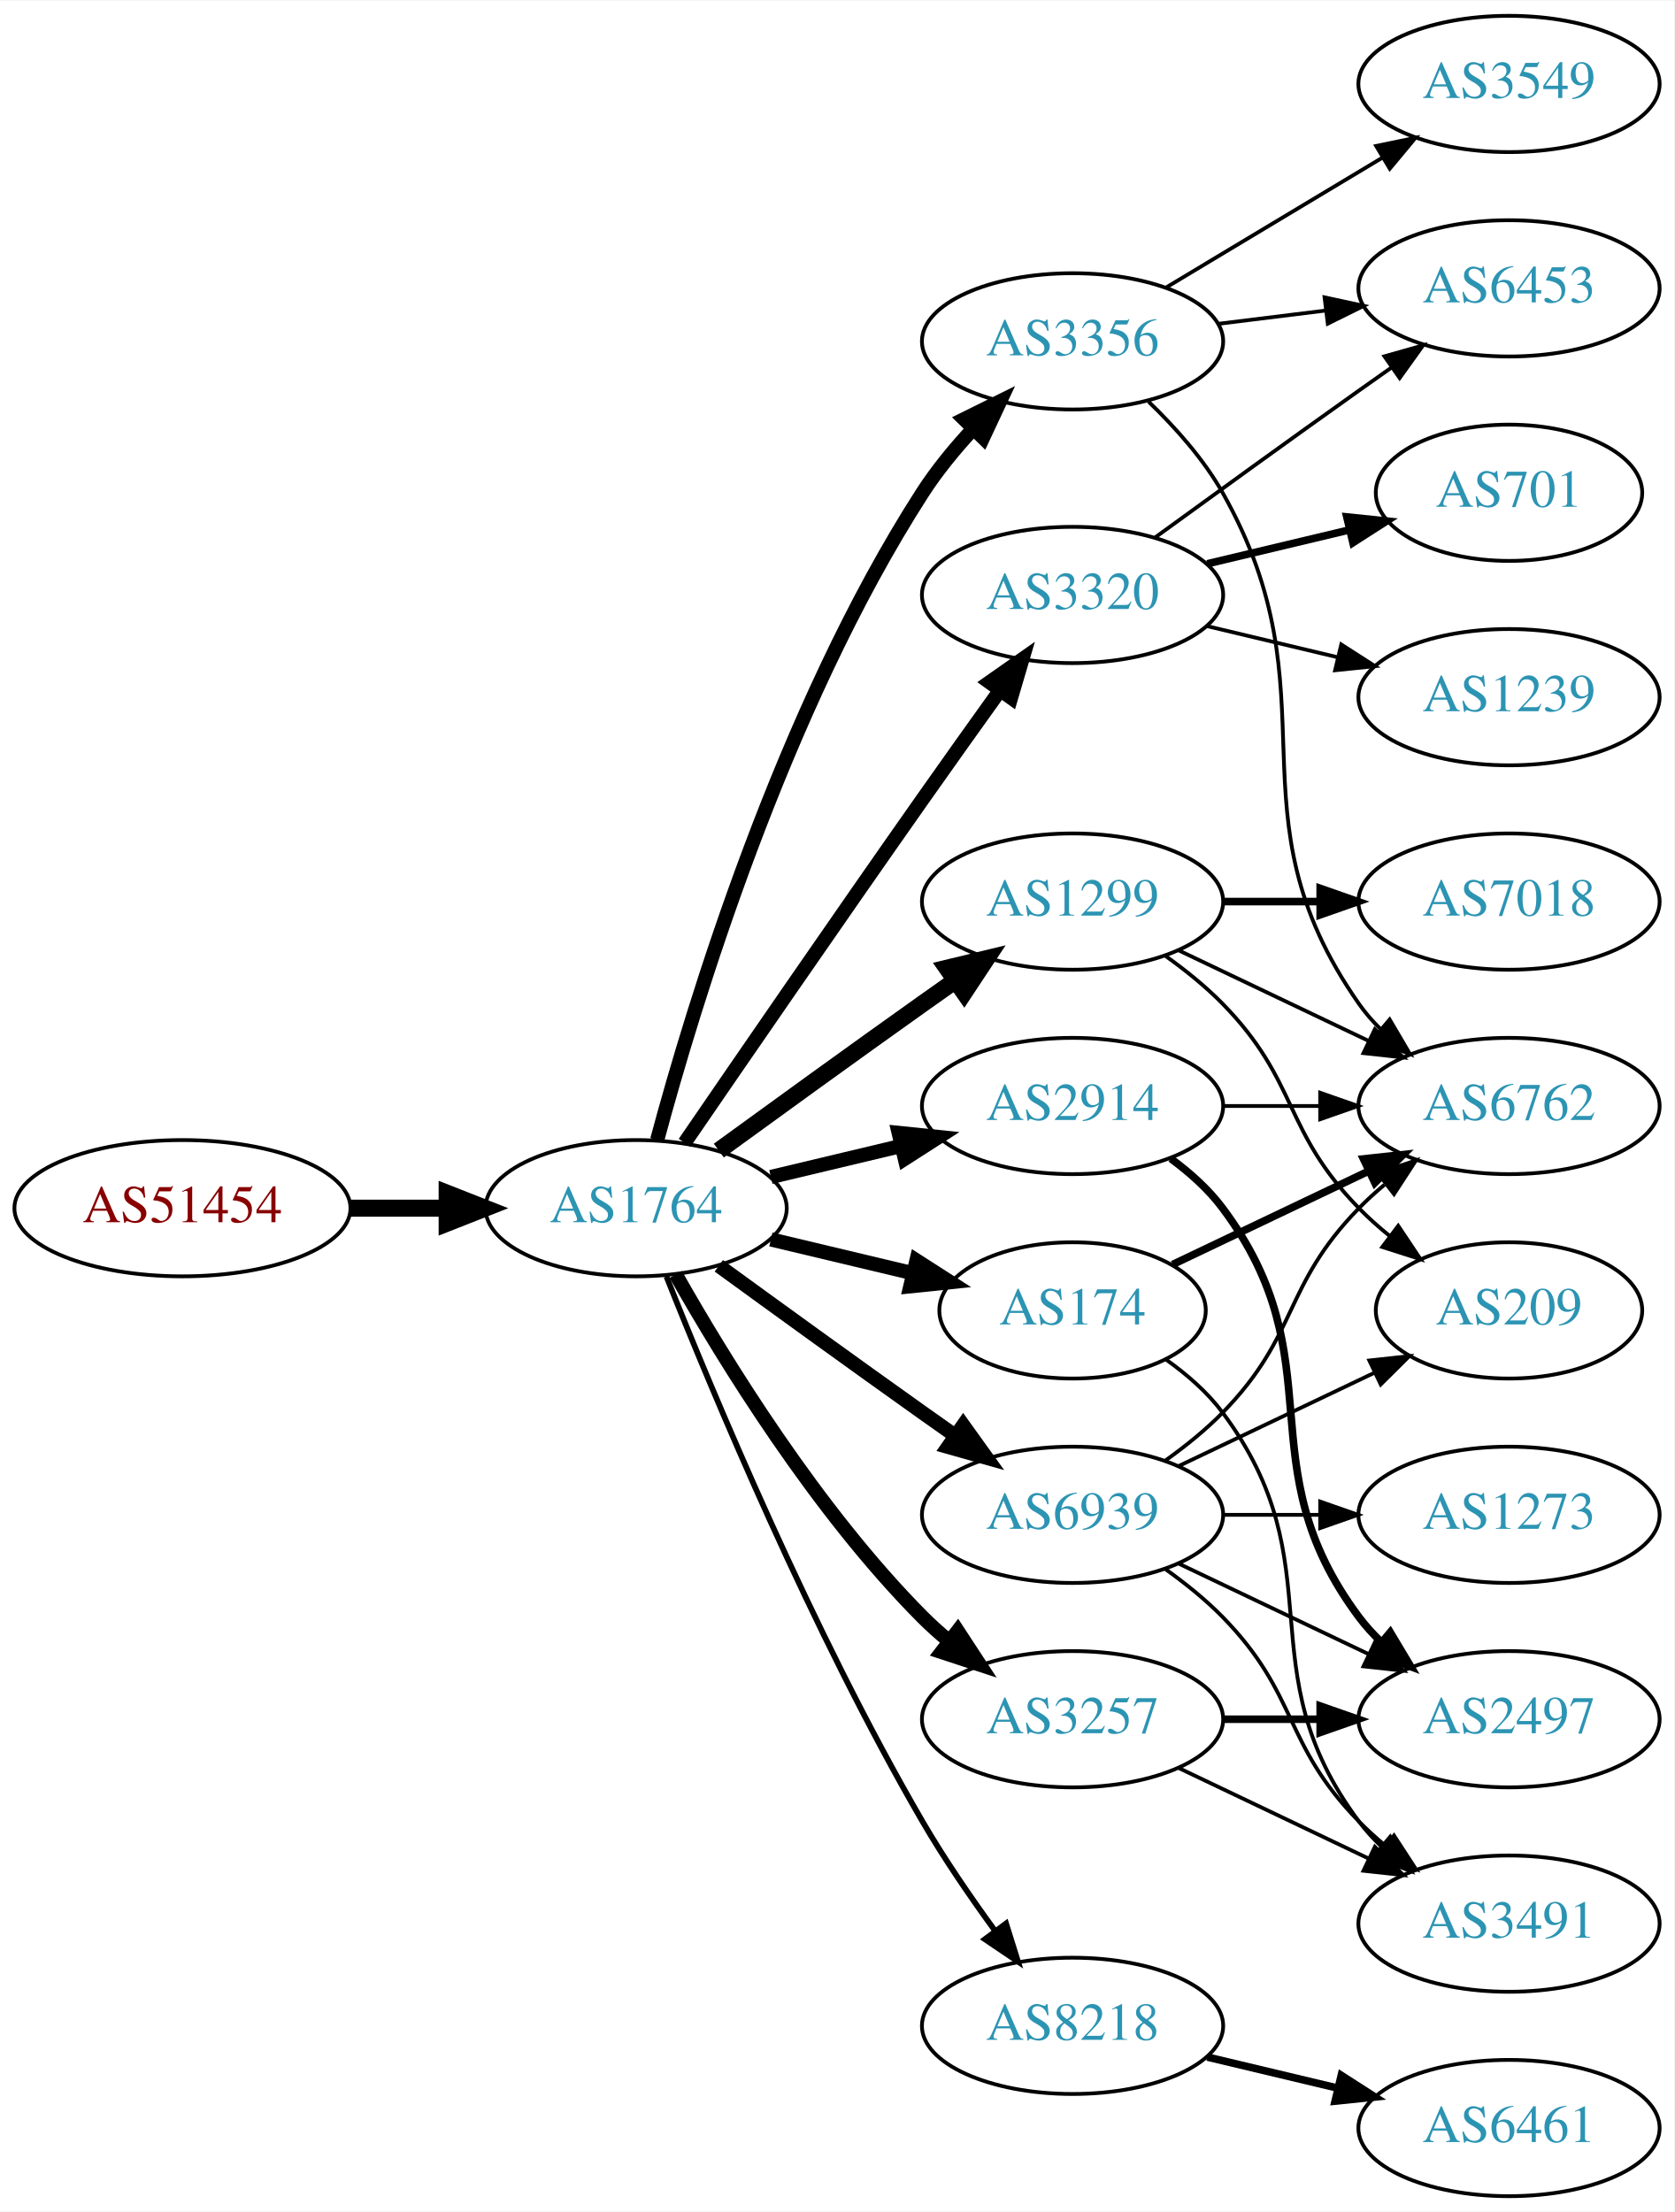
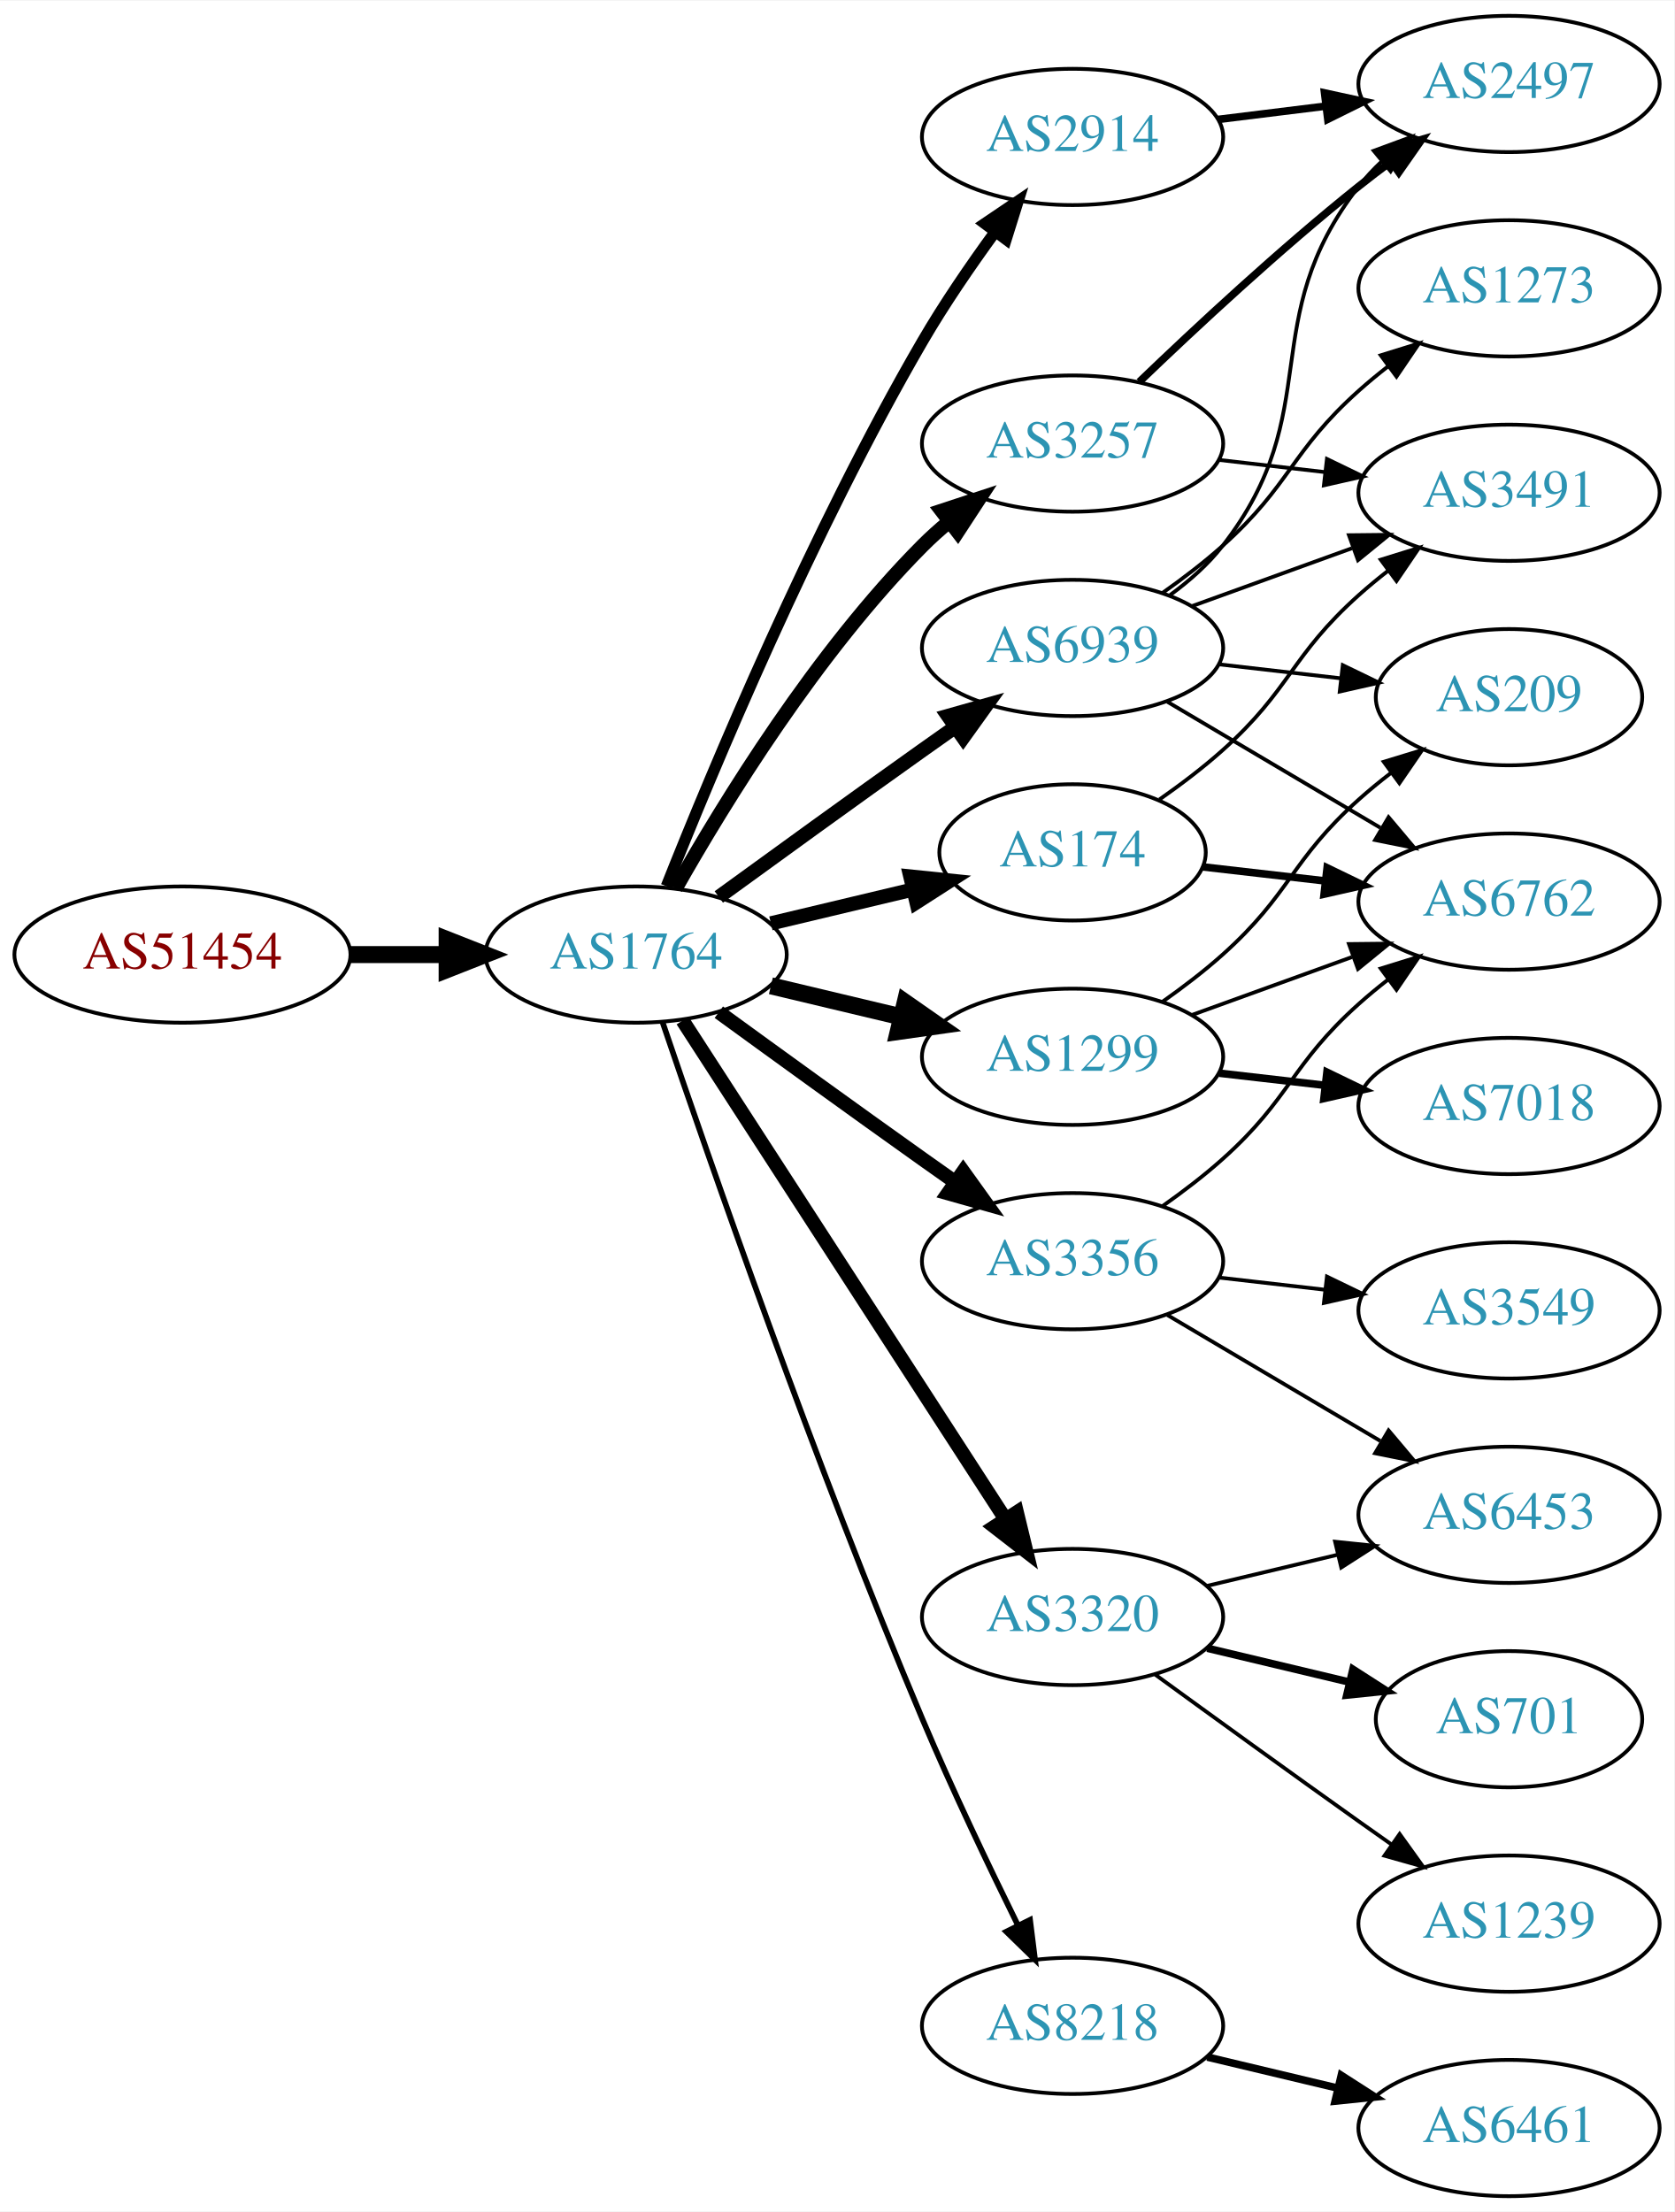
<svg xmlns="http://www.w3.org/2000/svg" xmlns:xlink="http://www.w3.org/1999/xlink" width="442pt" height="584pt" viewBox="0.00 0.00 442.27 584.00">
  <g id="graph0" class="graph" transform="scale(1 1) rotate(0) translate(4 580)">
    <polygon fill="white" stroke="none" points="-4,4 -4,-580 438.271,-580 438.271,4 -4,4" />
    <g id="node1" class="node">
      <g id="a_node1">
        <a xlink:href="/asn/51454" xlink:title="AS51454 ~ CRIF GmbH [AT]">
-           <ellipse fill="#ffffff" stroke="black" cx="44.196" cy="-261" rx="44.393" ry="18" />
-           <text text-anchor="middle" x="44.196" y="-257.3" font-family="Times,serif" font-size="14.00" fill="#880000">AS51454</text>
+           <ellipse fill="#ffffff" stroke="black" cx="44.196" cy="-328" rx="44.393" ry="18" />
+           <text text-anchor="middle" x="44.196" y="-324.3" font-family="Times,serif" font-size="14.00" fill="#880000">AS51454</text>
        </a>
      </g>
    </g>
    <g id="node2" class="node">
      <g id="a_node2">
        <a xlink:href="/asn/1764" xlink:title="AS1764 ~ NEXTLAYER-AS [AT]">
-           <ellipse fill="#ffffff" stroke="black" cx="164.039" cy="-261" rx="39.794" ry="18" />
-           <text text-anchor="middle" x="164.039" y="-257.3" font-family="Times,serif" font-size="14.00" fill="#2c94b3">AS1764</text>
+           <ellipse fill="#ffffff" stroke="black" cx="164.039" cy="-328" rx="39.794" ry="18" />
+           <text text-anchor="middle" x="164.039" y="-324.3" font-family="Times,serif" font-size="14.00" fill="#2c94b3">AS1764</text>
        </a>
      </g>
    </g>
    <g id="edge1" class="edge">
-       <path fill="none" stroke="black" stroke-width="4.5" d="M88.407,-261C96.72,-261 105.482,-261 113.965,-261" />
-       <polygon fill="black" stroke="black" stroke-width="4.5" points="114.123,-264.938 124.123,-261 114.123,-257.063 114.123,-264.938" />
+       <path fill="none" stroke="black" stroke-width="4.5" d="M88.407,-328C96.72,-328 105.482,-328 113.965,-328" />
+       <polygon fill="black" stroke="black" stroke-width="4.5" points="114.123,-331.938 124.123,-328 114.123,-324.063 114.123,-331.938" />
    </g>
    <g id="node3" class="node">
      <g id="a_node3">
-         <a xlink:href="/asn/1299" xlink:title="AS1299 ~ Telia Carrier [EU]">
-           <ellipse fill="#ffffff" stroke="black" cx="279.332" cy="-342" rx="39.794" ry="18" />
-           <text text-anchor="middle" x="279.332" y="-338.3" font-family="Times,serif" font-size="14.00" fill="#2c94b3">AS1299</text>
+         <a xlink:href="/asn/3257" xlink:title="AS3257 ~ GTT [DE]">
+           <ellipse fill="#ffffff" stroke="black" cx="279.332" cy="-463" rx="39.794" ry="18" />
+           <text text-anchor="middle" x="279.332" y="-459.3" font-family="Times,serif" font-size="14.00" fill="#2c94b3">AS3257</text>
        </a>
      </g>
    </g>
    <g id="edge2" class="edge">
-       <path fill="none" stroke="black" stroke-width="4.5" d="M185.887,-276.222C200.821,-287.091 221.435,-302.025 239.685,-315 242.506,-317.005 245.449,-319.085 248.397,-321.159" />
-       <polygon fill="black" stroke="black" stroke-width="4.5" points="246.173,-324.409 256.621,-326.926 250.694,-317.961 246.173,-324.409" />
+       <path fill="none" stroke="black" stroke-width="3.75" d="M174.498,-345.49C187.28,-368.096 211.712,-407.886 239.685,-436 241.796,-438.121 244.092,-440.188 246.477,-442.171" />
+       <polygon fill="black" stroke="black" stroke-width="3.75" points="244.73,-445.242 254.793,-448.556 248.993,-439.69 244.73,-445.242" />
    </g>
    <g id="node4" class="node">
      <g id="a_node4">
-         <a xlink:href="/asn/3356" xlink:title="AS3356 ~ Level 3 Parent, LLC [US]">
-           <ellipse fill="#ffffff" stroke="black" cx="279.332" cy="-490" rx="39.794" ry="18" />
-           <text text-anchor="middle" x="279.332" y="-486.3" font-family="Times,serif" font-size="14.00" fill="#2c94b3">AS3356</text>
+         <a xlink:href="/asn/174" xlink:title="AS174 ~ Cogent Communications [US]">
+           <ellipse fill="#ffffff" stroke="black" cx="279.332" cy="-355" rx="35.194" ry="18" />
+           <text text-anchor="middle" x="279.332" y="-351.3" font-family="Times,serif" font-size="14.00" fill="#2c94b3">AS174</text>
        </a>
      </g>
    </g>
    <g id="edge3" class="edge">
-       <path fill="none" stroke="black" stroke-width="3.75" d="M169.605,-279.033C178.99,-313.996 202.723,-392.608 239.685,-450 243.479,-455.891 248.227,-461.656 253.084,-466.893" />
-       <polygon fill="black" stroke="black" stroke-width="3.75" points="250.682,-469.443 260.178,-474.142 255.685,-464.547 250.682,-469.443" />
+       <path fill="none" stroke="black" stroke-width="3.75" d="M199.646,-336.248C211.44,-339.058 224.745,-342.229 237.013,-345.153" />
+       <polygon fill="black" stroke="black" stroke-width="3.75" points="236.479,-348.624 247.018,-347.537 238.101,-341.814 236.479,-348.624" />
    </g>
    <g id="node5" class="node">
      <g id="a_node5">
-         <a xlink:href="/asn/2914" xlink:title="AS2914 ~ NTT America, Inc. [US]">
-           <ellipse fill="#ffffff" stroke="black" cx="279.332" cy="-288" rx="39.794" ry="18" />
-           <text text-anchor="middle" x="279.332" y="-284.3" font-family="Times,serif" font-size="14.00" fill="#2c94b3">AS2914</text>
+         <a xlink:href="/asn/3356" xlink:title="AS3356 ~ Level 3 Parent, LLC [US]">
+           <ellipse fill="#ffffff" stroke="black" cx="279.332" cy="-247" rx="39.794" ry="18" />
+           <text text-anchor="middle" x="279.332" y="-243.3" font-family="Times,serif" font-size="14.00" fill="#2c94b3">AS3356</text>
        </a>
      </g>
    </g>
    <g id="edge4" class="edge">
-       <path fill="none" stroke="black" stroke-width="3.75" d="M199.646,-269.248C210.517,-271.838 222.671,-274.735 234.114,-277.462" />
-       <polygon fill="black" stroke="black" stroke-width="3.75" points="233.397,-280.889 243.936,-279.803 235.02,-274.08 233.397,-280.889" />
+       <path fill="none" stroke="black" stroke-width="3.75" d="M185.887,-312.778C200.821,-301.909 221.435,-286.975 239.685,-274 242.506,-271.995 245.449,-269.915 248.397,-267.841" />
+       <polygon fill="black" stroke="black" stroke-width="3.75" points="250.443,-270.681 256.621,-262.074 246.424,-264.95 250.443,-270.681" />
    </g>
    <g id="node6" class="node">
      <g id="a_node6">
        <a xlink:href="/asn/3320" xlink:title="AS3320 ~ DTAG [DE]">
-           <ellipse fill="#ffffff" stroke="black" cx="279.332" cy="-423" rx="39.794" ry="18" />
-           <text text-anchor="middle" x="279.332" y="-419.3" font-family="Times,serif" font-size="14.00" fill="#2c94b3">AS3320</text>
+           <ellipse fill="#ffffff" stroke="black" cx="279.332" cy="-153" rx="39.794" ry="18" />
+           <text text-anchor="middle" x="279.332" y="-149.3" font-family="Times,serif" font-size="14.00" fill="#2c94b3">AS3320</text>
        </a>
      </g>
    </g>
    <g id="edge5" class="edge">
-       <path fill="none" stroke="black" stroke-width="3.75" d="M176.846,-278.269C191.489,-299.642 217.262,-337.12 239.685,-369 246.32,-378.433 253.67,-388.739 260.164,-397.795" />
-       <polygon fill="black" stroke="black" stroke-width="3.75" points="257.399,-399.946 266.076,-406.026 263.085,-395.862 257.399,-399.946" />
+       <path fill="none" stroke="black" stroke-width="3.75" d="M176.316,-310.581C196.335,-279.657 238.172,-215.033 261.573,-178.887" />
+       <polygon fill="black" stroke="black" stroke-width="3.75" points="264.604,-180.646 267.1,-170.349 258.727,-176.841 264.604,-180.646" />
    </g>
    <g id="node7" class="node">
      <g id="a_node7">
-         <a xlink:href="/asn/3257" xlink:title="AS3257 ~ GTT [DE]">
-           <ellipse fill="#ffffff" stroke="black" cx="279.332" cy="-126" rx="39.794" ry="18" />
-           <text text-anchor="middle" x="279.332" y="-122.3" font-family="Times,serif" font-size="14.00" fill="#2c94b3">AS3257</text>
+         <a xlink:href="/asn/1299" xlink:title="AS1299 ~ Telia Carrier [EU]">
+           <ellipse fill="#ffffff" stroke="black" cx="279.332" cy="-301" rx="39.794" ry="18" />
+           <text text-anchor="middle" x="279.332" y="-297.3" font-family="Times,serif" font-size="14.00" fill="#2c94b3">AS1299</text>
        </a>
      </g>
    </g>
    <g id="edge6" class="edge">
-       <path fill="none" stroke="black" stroke-width="3.75" d="M174.498,-243.51C187.28,-220.904 211.712,-181.114 239.685,-153 241.796,-150.879 244.092,-148.812 246.477,-146.829" />
-       <polygon fill="black" stroke="black" stroke-width="3.75" points="248.993,-149.31 254.793,-140.444 244.73,-143.758 248.993,-149.31" />
+       <path fill="none" stroke="black" stroke-width="4.5" d="M199.646,-319.752C210.517,-317.162 222.671,-314.265 234.114,-311.538" />
+       <polygon fill="black" stroke="black" stroke-width="4.5" points="235.122,-315.346 243.936,-309.197 233.296,-307.685 235.122,-315.346" />
    </g>
    <g id="node8" class="node">
      <g id="a_node8">
+         <a xlink:href="/asn/2914" xlink:title="AS2914 ~ NTT America, Inc. [US]">
+           <ellipse fill="#ffffff" stroke="black" cx="279.332" cy="-544" rx="39.794" ry="18" />
+           <text text-anchor="middle" x="279.332" y="-540.3" font-family="Times,serif" font-size="14.00" fill="#2c94b3">AS2914</text>
+         </a>
+       </g>
+     </g>
+     <g id="edge7" class="edge">
+       <path fill="none" stroke="black" stroke-width="3" d="M172.042,-346.051C184.169,-376.57 210.587,-439.933 239.685,-490 245.392,-499.819 252.43,-510.078 258.929,-518.984" />
+       <polygon fill="black" stroke="black" stroke-width="3" points="256.155,-521.119 264.934,-527.05 261.77,-516.938 256.155,-521.119" />
+     </g>
+     <g id="node9" class="node">
+       <g id="a_node9">
        <a xlink:href="/asn/8218" xlink:title="AS8218 ~ legacy Neotelecoms [FR]">
          <ellipse fill="#ffffff" stroke="black" cx="279.332" cy="-45" rx="39.794" ry="18" />
          <text text-anchor="middle" x="279.332" y="-41.3" font-family="Times,serif" font-size="14.00" fill="#2c94b3">AS8218</text>
        </a>
      </g>
    </g>
-     <g id="edge7" class="edge">
-       <path fill="none" stroke="black" stroke-width="1.5" d="M172.042,-242.949C184.169,-212.43 210.587,-149.067 239.685,-99 245.392,-89.181 252.43,-78.922 258.929,-70.016" />
-       <polygon fill="black" stroke="black" stroke-width="1.5" points="261.77,-72.061 264.934,-61.95 256.155,-67.881 261.77,-72.061" />
-     </g>
-     <g id="node9" class="node">
-       <g id="a_node9">
-         <a xlink:href="/asn/174" xlink:title="AS174 ~ Cogent Communications [US]">
-           <ellipse fill="#ffffff" stroke="black" cx="279.332" cy="-234" rx="35.194" ry="18" />
-           <text text-anchor="middle" x="279.332" y="-230.3" font-family="Times,serif" font-size="14.00" fill="#2c94b3">AS174</text>
-         </a>
-       </g>
-     </g>
    <g id="edge8" class="edge">
-       <path fill="none" stroke="black" stroke-width="3.75" d="M199.646,-252.752C211.44,-249.942 224.745,-246.771 237.013,-243.847" />
-       <polygon fill="black" stroke="black" stroke-width="3.75" points="238.101,-247.186 247.018,-241.463 236.479,-240.376 238.101,-247.186" />
+       <path fill="none" stroke="black" stroke-width="1.5" d="M170.995,-310.226C183.004,-274.79 211.396,-192.99 239.685,-126 247.466,-107.576 257.16,-87.263 264.892,-71.589" />
+       <polygon fill="black" stroke="black" stroke-width="1.5" points="268.1,-72.999 269.419,-62.486 261.832,-69.882 268.1,-72.999" />
    </g>
    <g id="node10" class="node">
      <g id="a_node10">
        <a xlink:href="/asn/6939" xlink:title="AS6939 ~ Hurricane Electric LLC [US]">
-           <ellipse fill="#ffffff" stroke="black" cx="279.332" cy="-180" rx="39.794" ry="18" />
-           <text text-anchor="middle" x="279.332" y="-176.3" font-family="Times,serif" font-size="14.00" fill="#2c94b3">AS6939</text>
+           <ellipse fill="#ffffff" stroke="black" cx="279.332" cy="-409" rx="39.794" ry="18" />
+           <text text-anchor="middle" x="279.332" y="-405.3" font-family="Times,serif" font-size="14.00" fill="#2c94b3">AS6939</text>
        </a>
      </g>
    </g>
    <g id="edge9" class="edge">
-       <path fill="none" stroke="black" stroke-width="3.75" d="M185.887,-245.778C200.821,-234.909 221.435,-219.975 239.685,-207 242.506,-204.995 245.449,-202.915 248.397,-200.841" />
-       <polygon fill="black" stroke="black" stroke-width="3.75" points="250.443,-203.681 256.621,-195.074 246.424,-197.95 250.443,-203.681" />
+       <path fill="none" stroke="black" stroke-width="3.75" d="M185.887,-343.222C200.821,-354.091 221.435,-369.025 239.685,-382 242.506,-384.005 245.449,-386.085 248.397,-388.159" />
+       <polygon fill="black" stroke="black" stroke-width="3.75" points="246.424,-391.05 256.621,-393.926 250.443,-385.319 246.424,-391.05" />
+     </g>
+     <g id="node11" class="node">
+       <g id="a_node11">
+         <a xlink:href="/asn/2497" xlink:title="AS2497 ~ Internet Initiative Japan Inc. [JP]">
+           <ellipse fill="#ffffff" stroke="black" cx="394.625" cy="-558" rx="39.794" ry="18" />
+           <text text-anchor="middle" x="394.625" y="-554.3" font-family="Times,serif" font-size="14.00" fill="#2c94b3">AS2497</text>
+         </a>
+       </g>
+     </g>
+     <g id="edge10" class="edge">
+       <path fill="none" stroke="black" stroke-width="2" d="M296.975,-479.312C311.751,-493.51 334.164,-514.363 354.978,-531 357.681,-533.161 360.546,-535.344 363.444,-537.484" />
+       <polygon fill="black" stroke="black" stroke-width="2" points="361.436,-540.35 371.599,-543.344 365.521,-534.666 361.436,-540.35" />
    </g>
    <g id="node12" class="node">
      <g id="a_node12">
+         <a xlink:href="/asn/3491" xlink:title="AS3491 ~ PCCW Global, Inc. [US]">
+           <ellipse fill="#ffffff" stroke="black" cx="394.625" cy="-450" rx="39.794" ry="18" />
+           <text text-anchor="middle" x="394.625" y="-446.3" font-family="Times,serif" font-size="14.00" fill="#2c94b3">AS3491</text>
+         </a>
+       </g>
+     </g>
+     <g id="edge11" class="edge">
+       <path fill="none" stroke="black" d="M318.057,-458.671C327.038,-457.641 336.737,-456.528 346.094,-455.454" />
+       <polygon fill="black" stroke="black" points="346.529,-458.927 356.064,-454.31 345.731,-451.973 346.529,-458.927" />
+     </g>
+     <g id="edge13" class="edge">
+       <path fill="none" stroke="black" d="M302.288,-368.978C307.933,-372.932 313.855,-377.415 318.978,-382 337.048,-398.172 336.908,-406.828 354.978,-423 357.418,-425.183 360.038,-427.344 362.724,-429.435" />
+       <polygon fill="black" stroke="black" points="360.739,-432.32 370.86,-435.454 364.903,-426.693 360.739,-432.32" />
+     </g>
+     <g id="node13" class="node">
+       <g id="a_node13">
        <a xlink:href="/asn/6762" xlink:title="AS6762 ~ TELECOM ITALIA SPARKLE S.p.A. [IT]">
-           <ellipse fill="#ffffff" stroke="black" cx="394.625" cy="-288" rx="39.794" ry="18" />
-           <text text-anchor="middle" x="394.625" y="-284.3" font-family="Times,serif" font-size="14.00" fill="#2c94b3">AS6762</text>
-         </a>
-       </g>
+           <ellipse fill="#ffffff" stroke="black" cx="394.625" cy="-342" rx="39.794" ry="18" />
+           <text text-anchor="middle" x="394.625" y="-338.3" font-family="Times,serif" font-size="14.00" fill="#2c94b3">AS6762</text>
+         </a>
+       </g>
+     </g>
+     <g id="edge12" class="edge">
+       <path fill="none" stroke="black" stroke-width="2" d="M313.71,-351.17C323.801,-350.012 335.084,-348.717 345.919,-347.474" />
+       <polygon fill="black" stroke="black" stroke-width="2" points="346.58,-350.921 356.116,-346.304 345.782,-343.967 346.58,-350.921" />
+     </g>
+     <g id="edge14" class="edge">
+       <path fill="none" stroke="black" d="M303.096,-261.546C308.495,-265.359 314.099,-269.633 318.978,-274 337.048,-290.172 336.908,-298.828 354.978,-315 357.418,-317.183 360.038,-319.344 362.724,-321.435" />
+       <polygon fill="black" stroke="black" points="360.739,-324.32 370.86,-327.454 364.903,-318.693 360.739,-324.32" />
+     </g>
+     <g id="node14" class="node">
+       <g id="a_node14">
+         <a xlink:href="/asn/6453" xlink:title="AS6453 ~ TATA COMMUNICATIONS (AMERICA) INC [US]">
+           <ellipse fill="#ffffff" stroke="black" cx="394.625" cy="-180" rx="39.794" ry="18" />
+           <text text-anchor="middle" x="394.625" y="-176.3" font-family="Times,serif" font-size="14.00" fill="#2c94b3">AS6453</text>
+         </a>
+       </g>
+     </g>
+     <g id="edge15" class="edge">
+       <path fill="none" stroke="black" d="M304.358,-232.791C320.73,-223.109 342.618,-210.165 360.622,-199.518" />
+       <polygon fill="black" stroke="black" points="362.807,-202.292 369.633,-194.188 359.244,-196.266 362.807,-202.292" />
+     </g>
+     <g id="node15" class="node">
+       <g id="a_node15">
+         <a xlink:href="/asn/3549" xlink:title="AS3549 ~ Level 3 Parent, LLC [US]">
+           <ellipse fill="#ffffff" stroke="black" cx="394.625" cy="-234" rx="39.794" ry="18" />
+           <text text-anchor="middle" x="394.625" y="-230.3" font-family="Times,serif" font-size="14.00" fill="#2c94b3">AS3549</text>
+         </a>
+       </g>
+     </g>
+     <g id="edge16" class="edge">
+       <path fill="none" stroke="black" d="M318.057,-242.671C327.038,-241.641 336.737,-240.528 346.094,-239.454" />
+       <polygon fill="black" stroke="black" points="346.529,-242.927 356.064,-238.31 345.731,-235.973 346.529,-242.927" />
+     </g>
+     <g id="edge19" class="edge">
+       <path fill="none" stroke="black" d="M314.939,-161.248C325.81,-163.838 337.964,-166.735 349.407,-169.462" />
+       <polygon fill="black" stroke="black" points="348.69,-172.889 359.229,-171.803 350.313,-166.08 348.69,-172.889" />
+     </g>
+     <g id="node16" class="node">
+       <g id="a_node16">
+         <a xlink:href="/asn/701" xlink:title="AS701 ~ UUNET [US]">
+           <ellipse fill="#ffffff" stroke="black" cx="394.625" cy="-126" rx="35.194" ry="18" />
+           <text text-anchor="middle" x="394.625" y="-122.3" font-family="Times,serif" font-size="14.00" fill="#2c94b3">AS701</text>
+         </a>
+       </g>
+     </g>
+     <g id="edge17" class="edge">
+       <path fill="none" stroke="black" stroke-width="2" d="M314.939,-144.752C326.733,-141.942 340.038,-138.771 352.306,-135.847" />
+       <polygon fill="black" stroke="black" stroke-width="2" points="353.394,-139.186 362.311,-133.463 351.772,-132.376 353.394,-139.186" />
+     </g>
+     <g id="node17" class="node">
+       <g id="a_node17">
+         <a xlink:href="/asn/1239" xlink:title="AS1239 ~ Sprint [US]">
+           <ellipse fill="#ffffff" stroke="black" cx="394.625" cy="-72" rx="39.794" ry="18" />
+           <text text-anchor="middle" x="394.625" y="-68.3" font-family="Times,serif" font-size="14.00" fill="#2c94b3">AS1239</text>
+         </a>
+       </g>
+     </g>
+     <g id="edge18" class="edge">
+       <path fill="none" stroke="black" d="M301.18,-137.778C316.114,-126.909 336.727,-111.975 354.978,-99 357.799,-96.995 360.742,-94.915 363.69,-92.841" />
+       <polygon fill="black" stroke="black" points="365.736,-95.681 371.914,-87.074 361.717,-89.95 365.736,-95.681" />
    </g>
    <g id="edge20" class="edge">
-       <path fill="none" stroke="black" d="M307.468,-329.066C322.462,-321.919 341.283,-312.948 357.506,-305.215" />
-       <polygon fill="black" stroke="black" points="359.188,-308.291 366.71,-300.829 356.177,-301.972 359.188,-308.291" />
+       <path fill="none" stroke="black" d="M310.99,-312.095C323.963,-316.79 339.256,-322.324 353.137,-327.348" />
+       <polygon fill="black" stroke="black" points="352.347,-330.784 362.941,-330.896 354.729,-324.202 352.347,-330.784" />
    </g>
    <g id="node18" class="node">
      <g id="a_node18">
        <a xlink:href="/asn/7018" xlink:title="AS7018 ~ AT&amp;T Services, Inc. [US]">
-           <ellipse fill="#ffffff" stroke="black" cx="394.625" cy="-342" rx="39.794" ry="18" />
-           <text text-anchor="middle" x="394.625" y="-338.3" font-family="Times,serif" font-size="14.00" fill="#2c94b3">AS7018</text>
-         </a>
-       </g>
-     </g>
-     <g id="edge19" class="edge">
-       <path fill="none" stroke="black" stroke-width="2" d="M319.004,-342C327.207,-342 335.971,-342 344.503,-342" />
-       <polygon fill="black" stroke="black" stroke-width="2" points="344.742,-345.5 354.742,-342 344.742,-338.5 344.742,-345.5" />
+           <ellipse fill="#ffffff" stroke="black" cx="394.625" cy="-288" rx="39.794" ry="18" />
+           <text text-anchor="middle" x="394.625" y="-284.3" font-family="Times,serif" font-size="14.00" fill="#2c94b3">AS7018</text>
+         </a>
+       </g>
+     </g>
+     <g id="edge21" class="edge">
+       <path fill="none" stroke="black" stroke-width="2" d="M318.057,-296.671C327.038,-295.641 336.737,-294.528 346.094,-293.454" />
+       <polygon fill="black" stroke="black" stroke-width="2" points="346.529,-296.927 356.064,-292.31 345.731,-289.973 346.529,-296.927" />
    </g>
    <g id="node19" class="node">
      <g id="a_node19">
        <a xlink:href="/asn/209" xlink:title="AS209 ~ CenturyLink Communications, LLC [US]">
-           <ellipse fill="#ffffff" stroke="black" cx="394.625" cy="-234" rx="35.194" ry="18" />
-           <text text-anchor="middle" x="394.625" y="-230.3" font-family="Times,serif" font-size="14.00" fill="#2c94b3">AS209</text>
-         </a>
-       </g>
-     </g>
-     <g id="edge21" class="edge">
-       <path fill="none" stroke="black" d="M303.926,-327.611C309.182,-323.852 314.513,-319.563 318.978,-315 339.151,-294.383 334.806,-281.617 354.978,-261 357.457,-258.466 360.204,-256.017 363.056,-253.696" />
-       <polygon fill="black" stroke="black" points="365.359,-256.343 371.242,-247.532 361.148,-250.752 365.359,-256.343" />
-     </g>
-     <g id="node11" class="node">
-       <g id="a_node11">
-         <a xlink:href="/asn/3549" xlink:title="AS3549 ~ Level 3 Parent, LLC [US]">
-           <ellipse fill="#ffffff" stroke="black" cx="394.625" cy="-558" rx="39.794" ry="18" />
-           <text text-anchor="middle" x="394.625" y="-554.3" font-family="Times,serif" font-size="14.00" fill="#2c94b3">AS3549</text>
-         </a>
-       </g>
-     </g>
-     <g id="edge10" class="edge">
-       <path fill="none" stroke="black" d="M304.082,-504.255C320.698,-514.229 343.094,-527.671 361.331,-538.617" />
-       <polygon fill="black" stroke="black" points="359.531,-541.618 369.906,-543.764 363.133,-535.616 359.531,-541.618" />
-     </g>
-     <g id="edge11" class="edge">
-       <path fill="none" stroke="black" d="M299.401,-474.073C306.451,-467.3 313.942,-458.911 318.978,-450 349.53,-395.939 319.365,-365.869 354.978,-315 356.65,-312.611 358.606,-310.365 360.733,-308.267" />
-       <polygon fill="black" stroke="black" points="363.097,-310.851 368.465,-301.716 358.573,-305.51 363.097,-310.851" />
-     </g>
-     <g id="node13" class="node">
-       <g id="a_node13">
-         <a xlink:href="/asn/6453" xlink:title="AS6453 ~ TATA COMMUNICATIONS (AMERICA) INC [US]">
-           <ellipse fill="#ffffff" stroke="black" cx="394.625" cy="-504" rx="39.794" ry="18" />
-           <text text-anchor="middle" x="394.625" y="-500.3" font-family="Times,serif" font-size="14.00" fill="#2c94b3">AS6453</text>
-         </a>
-       </g>
-     </g>
-     <g id="edge12" class="edge">
-       <path fill="none" stroke="black" d="M317.742,-494.623C326.83,-495.746 336.667,-496.962 346.152,-498.134" />
-       <polygon fill="black" stroke="black" points="345.9,-501.629 356.254,-499.382 346.758,-494.682 345.9,-501.629" />
-     </g>
-     <g id="edge13" class="edge">
-       <path fill="none" stroke="black" d="M319.004,-288C327.207,-288 335.971,-288 344.503,-288" />
-       <polygon fill="black" stroke="black" points="344.742,-291.5 354.742,-288 344.742,-284.5 344.742,-291.5" />
-     </g>
-     <g id="node14" class="node">
-       <g id="a_node14">
-         <a xlink:href="/asn/2497" xlink:title="AS2497 ~ Internet Initiative Japan Inc. [JP]">
-           <ellipse fill="#ffffff" stroke="black" cx="394.625" cy="-126" rx="39.794" ry="18" />
-           <text text-anchor="middle" x="394.625" y="-122.3" font-family="Times,serif" font-size="14.00" fill="#2c94b3">AS2497</text>
-         </a>
-       </g>
-     </g>
-     <g id="edge14" class="edge">
-       <path fill="none" stroke="black" stroke-width="2" d="M305.262,-274.118C310.338,-270.389 315.256,-265.984 318.978,-261 349.249,-220.458 324.707,-193.542 354.978,-153 356.723,-150.664 358.73,-148.455 360.893,-146.383" />
-       <polygon fill="black" stroke="black" stroke-width="2" points="363.253,-148.973 368.694,-139.882 358.771,-143.595 363.253,-148.973" />
-     </g>
-     <g id="edge17" class="edge">
-       <path fill="none" stroke="black" d="M301.18,-438.222C316.114,-449.091 336.727,-464.025 354.978,-477 357.799,-479.005 360.742,-481.085 363.69,-483.159" />
-       <polygon fill="black" stroke="black" points="361.717,-486.05 371.914,-488.926 365.736,-480.319 361.717,-486.05" />
-     </g>
-     <g id="node15" class="node">
-       <g id="a_node15">
-         <a xlink:href="/asn/1239" xlink:title="AS1239 ~ Sprint [US]">
-           <ellipse fill="#ffffff" stroke="black" cx="394.625" cy="-396" rx="39.794" ry="18" />
-           <text text-anchor="middle" x="394.625" y="-392.3" font-family="Times,serif" font-size="14.00" fill="#2c94b3">AS1239</text>
-         </a>
-       </g>
-     </g>
-     <g id="edge15" class="edge">
-       <path fill="none" stroke="black" d="M314.939,-414.752C325.81,-412.162 337.964,-409.265 349.407,-406.538" />
-       <polygon fill="black" stroke="black" points="350.313,-409.92 359.229,-404.197 348.69,-403.111 350.313,-409.92" />
-     </g>
-     <g id="node16" class="node">
-       <g id="a_node16">
-         <a xlink:href="/asn/701" xlink:title="AS701 ~ UUNET [US]">
-           <ellipse fill="#ffffff" stroke="black" cx="394.625" cy="-450" rx="35.194" ry="18" />
-           <text text-anchor="middle" x="394.625" y="-446.3" font-family="Times,serif" font-size="14.00" fill="#2c94b3">AS701</text>
-         </a>
-       </g>
-     </g>
-     <g id="edge16" class="edge">
-       <path fill="none" stroke="black" stroke-width="2" d="M314.939,-431.248C326.733,-434.058 340.038,-437.229 352.306,-440.153" />
-       <polygon fill="black" stroke="black" stroke-width="2" points="351.772,-443.624 362.311,-442.537 353.394,-436.814 351.772,-443.624" />
-     </g>
-     <g id="edge24" class="edge">
-       <path fill="none" stroke="black" stroke-width="2" d="M319.004,-126C327.207,-126 335.971,-126 344.503,-126" />
-       <polygon fill="black" stroke="black" stroke-width="2" points="344.742,-129.5 354.742,-126 344.742,-122.5 344.742,-129.5" />
+           <ellipse fill="#ffffff" stroke="black" cx="394.625" cy="-396" rx="35.194" ry="18" />
+           <text text-anchor="middle" x="394.625" y="-392.3" font-family="Times,serif" font-size="14.00" fill="#2c94b3">AS209</text>
+         </a>
+       </g>
+     </g>
+     <g id="edge22" class="edge">
+       <path fill="none" stroke="black" d="M303.096,-315.546C308.495,-319.359 314.099,-323.633 318.978,-328 337.048,-344.172 336.908,-352.828 354.978,-369 357.62,-371.364 360.474,-373.701 363.393,-375.953" />
+       <polygon fill="black" stroke="black" points="361.535,-378.93 371.668,-382.022 365.675,-373.286 361.535,-378.93" />
+     </g>
+     <g id="edge23" class="edge">
+       <path fill="none" stroke="black" stroke-width="2" d="M317.742,-548.623C326.83,-549.746 336.667,-550.962 346.152,-552.134" />
+       <polygon fill="black" stroke="black" stroke-width="2" points="345.9,-555.629 356.254,-553.382 346.758,-548.682 345.9,-555.629" />
    </g>
    <g id="node20" class="node">
      <g id="a_node20">
-         <a xlink:href="/asn/3491" xlink:title="AS3491 ~ PCCW Global, Inc. [US]">
-           <ellipse fill="#ffffff" stroke="black" cx="394.625" cy="-72" rx="39.794" ry="18" />
-           <text text-anchor="middle" x="394.625" y="-68.3" font-family="Times,serif" font-size="14.00" fill="#2c94b3">AS3491</text>
-         </a>
-       </g>
-     </g>
-     <g id="edge25" class="edge">
-       <path fill="none" stroke="black" d="M307.468,-113.066C322.462,-105.919 341.283,-96.948 357.506,-89.215" />
-       <polygon fill="black" stroke="black" points="359.188,-92.291 366.71,-84.829 356.177,-85.972 359.188,-92.291" />
-     </g>
-     <g id="node17" class="node">
-       <g id="a_node17">
        <a xlink:href="/asn/6461" xlink:title="AS6461 ~ Zayo Bandwidth [US]">
          <ellipse fill="#ffffff" stroke="black" cx="394.625" cy="-18" rx="39.794" ry="18" />
          <text text-anchor="middle" x="394.625" y="-14.3" font-family="Times,serif" font-size="14.00" fill="#2c94b3">AS6461</text>
        </a>
      </g>
    </g>
-     <g id="edge18" class="edge">
+     <g id="edge24" class="edge">
      <path fill="none" stroke="black" stroke-width="2" d="M314.939,-36.752C325.81,-34.162 337.964,-31.265 349.407,-28.538" />
      <polygon fill="black" stroke="black" stroke-width="2" points="350.313,-31.92 359.229,-26.197 348.69,-25.111 350.313,-31.92" />
    </g>
-     <g id="edge23" class="edge">
-       <path fill="none" stroke="black" stroke-width="2" d="M305.757,-246.119C321.059,-253.413 340.783,-262.814 357.665,-270.86" />
-       <polygon fill="black" stroke="black" stroke-width="2" points="356.172,-274.026 366.705,-275.169 359.184,-267.707 356.172,-274.026" />
-     </g>
-     <g id="edge22" class="edge">
-       <path fill="none" stroke="black" d="M304.058,-220.989C309.555,-217.081 314.963,-212.378 318.978,-207 349.249,-166.458 324.707,-139.542 354.978,-99 356.723,-96.664 358.73,-94.455 360.893,-92.383" />
-       <polygon fill="black" stroke="black" points="363.253,-94.973 368.694,-85.882 358.771,-89.595 363.253,-94.973" />
-     </g>
-     <g id="edge27" class="edge">
-       <path fill="none" stroke="black" d="M303.926,-194.389C309.182,-198.148 314.513,-202.437 318.978,-207 339.151,-227.617 334.806,-240.383 354.978,-261 357.071,-263.139 359.354,-265.218 361.731,-267.21" />
-       <polygon fill="black" stroke="black" points="359.974,-270.275 370.031,-273.611 364.249,-264.732 359.974,-270.275" />
-     </g>
-     <g id="edge30" class="edge">
-       <path fill="none" stroke="black" d="M307.468,-167.066C322.462,-159.919 341.283,-150.948 357.506,-143.215" />
-       <polygon fill="black" stroke="black" points="359.188,-146.291 366.71,-138.829 356.177,-139.972 359.188,-146.291" />
+     <g id="edge26" class="edge">
+       <path fill="none" stroke="black" d="M305.114,-422.995C310.198,-426.719 315.156,-431.092 318.978,-436 346.719,-471.625 327.237,-495.375 354.978,-531 356.77,-533.301 358.811,-535.484 360.998,-537.538" />
+       <polygon fill="black" stroke="black" points="358.9,-540.344 368.842,-544.005 363.353,-534.943 358.9,-540.344" />
    </g>
    <g id="edge28" class="edge">
-       <path fill="none" stroke="black" d="M307.468,-192.934C322.9,-200.29 342.385,-209.577 358.92,-217.459" />
-       <polygon fill="black" stroke="black" points="357.729,-220.768 368.262,-221.911 360.741,-214.449 357.729,-220.768" />
-     </g>
-     <g id="edge26" class="edge">
-       <path fill="none" stroke="black" d="M303.926,-165.611C309.182,-161.852 314.513,-157.563 318.978,-153 339.151,-132.383 334.806,-119.617 354.978,-99 357.071,-96.861 359.354,-94.782 361.731,-92.79" />
-       <polygon fill="black" stroke="black" points="364.249,-95.268 370.031,-86.389 359.974,-89.725 364.249,-95.268" />
+       <path fill="none" stroke="black" d="M310.99,-420.095C323.963,-424.79 339.256,-430.324 353.137,-435.348" />
+       <polygon fill="black" stroke="black" points="352.347,-438.784 362.941,-438.896 354.729,-432.202 352.347,-438.784" />
+     </g>
+     <g id="edge29" class="edge">
+       <path fill="none" stroke="black" d="M304.358,-394.791C320.73,-385.109 342.618,-372.165 360.622,-361.518" />
+       <polygon fill="black" stroke="black" points="362.807,-364.292 369.633,-356.188 359.244,-358.266 362.807,-364.292" />
+     </g>
+     <g id="edge25" class="edge">
+       <path fill="none" stroke="black" d="M318.057,-404.671C328.291,-403.497 339.457,-402.216 349.988,-401.007" />
+       <polygon fill="black" stroke="black" points="350.715,-404.447 360.25,-399.83 349.917,-397.492 350.715,-404.447" />
    </g>
    <g id="node21" class="node">
      <g id="a_node21">
        <a xlink:href="/asn/1273" xlink:title="AS1273 ~ Vodafone Group PLC [EU]">
-           <ellipse fill="#ffffff" stroke="black" cx="394.625" cy="-180" rx="39.794" ry="18" />
-           <text text-anchor="middle" x="394.625" y="-176.3" font-family="Times,serif" font-size="14.00" fill="#2c94b3">AS1273</text>
-         </a>
-       </g>
-     </g>
-     <g id="edge29" class="edge">
-       <path fill="none" stroke="black" d="M319.004,-180C327.207,-180 335.971,-180 344.503,-180" />
-       <polygon fill="black" stroke="black" points="344.742,-183.5 354.742,-180 344.742,-176.5 344.742,-183.5" />
+           <ellipse fill="#ffffff" stroke="black" cx="394.625" cy="-504" rx="39.794" ry="18" />
+           <text text-anchor="middle" x="394.625" y="-500.3" font-family="Times,serif" font-size="14.00" fill="#2c94b3">AS1273</text>
+         </a>
+       </g>
+     </g>
+     <g id="edge27" class="edge">
+       <path fill="none" stroke="black" d="M303.096,-423.546C308.495,-427.359 314.099,-431.633 318.978,-436 337.048,-452.172 336.908,-460.828 354.978,-477 357.418,-479.183 360.038,-481.344 362.724,-483.435" />
+       <polygon fill="black" stroke="black" points="360.739,-486.32 370.86,-489.454 364.903,-480.693 360.739,-486.32" />
    </g>
  </g>
</svg>
